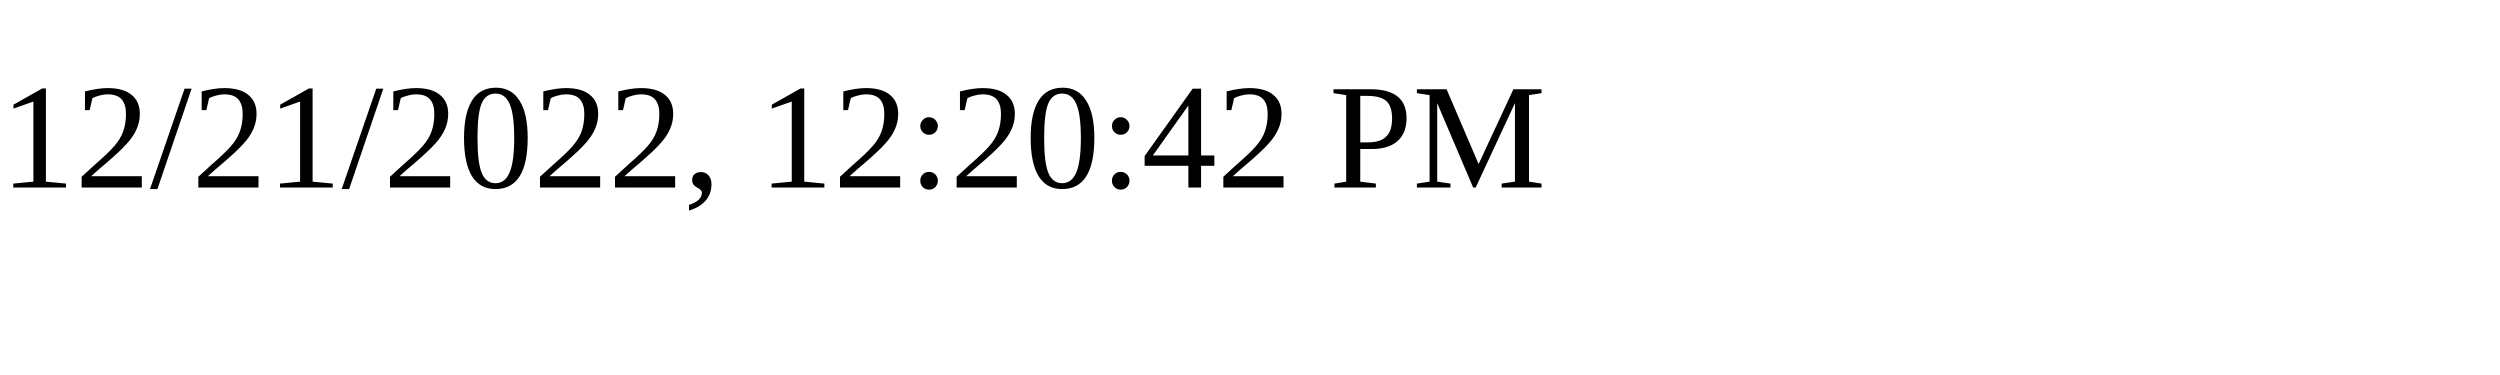
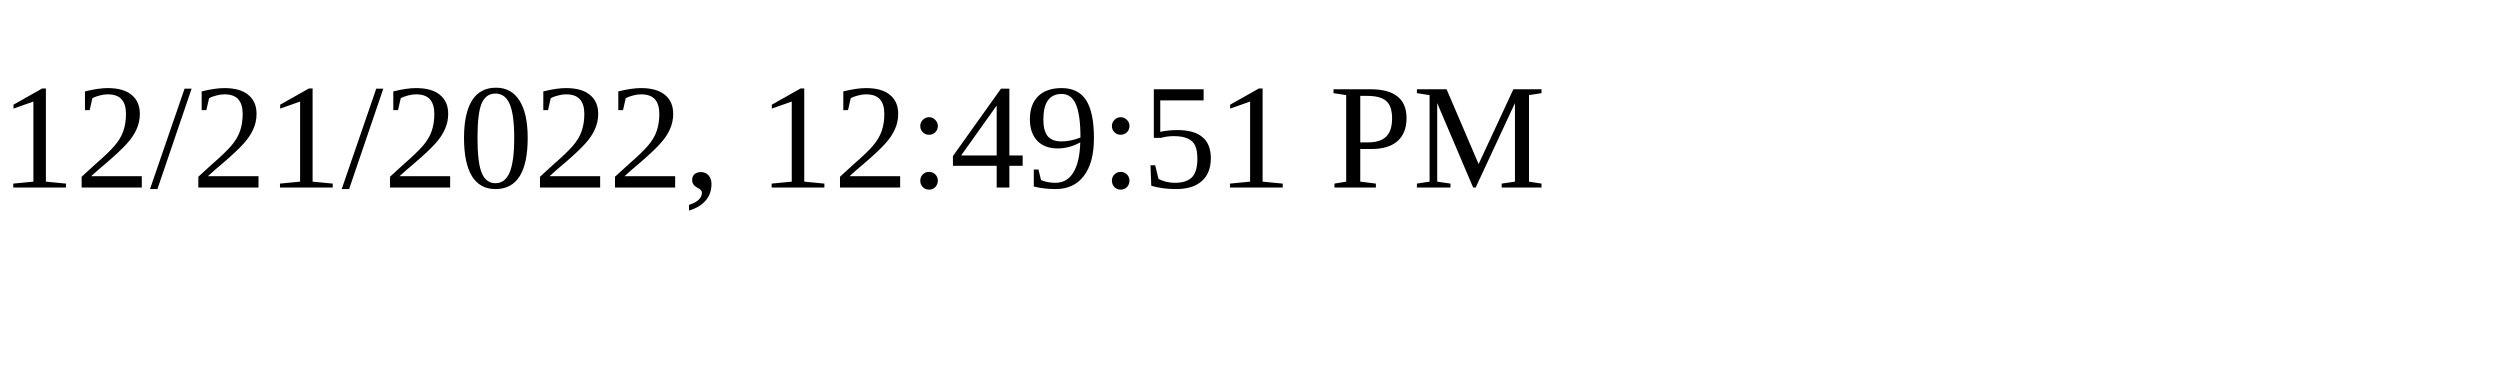
<svg xmlns="http://www.w3.org/2000/svg" height="30" width="200">
-   <text x="0" y="15">12/21/2022, 12:20:42 PM</text>
+   <text x="0" y="15">12/21/2022, 12:49:51 PM</text>
</svg>
